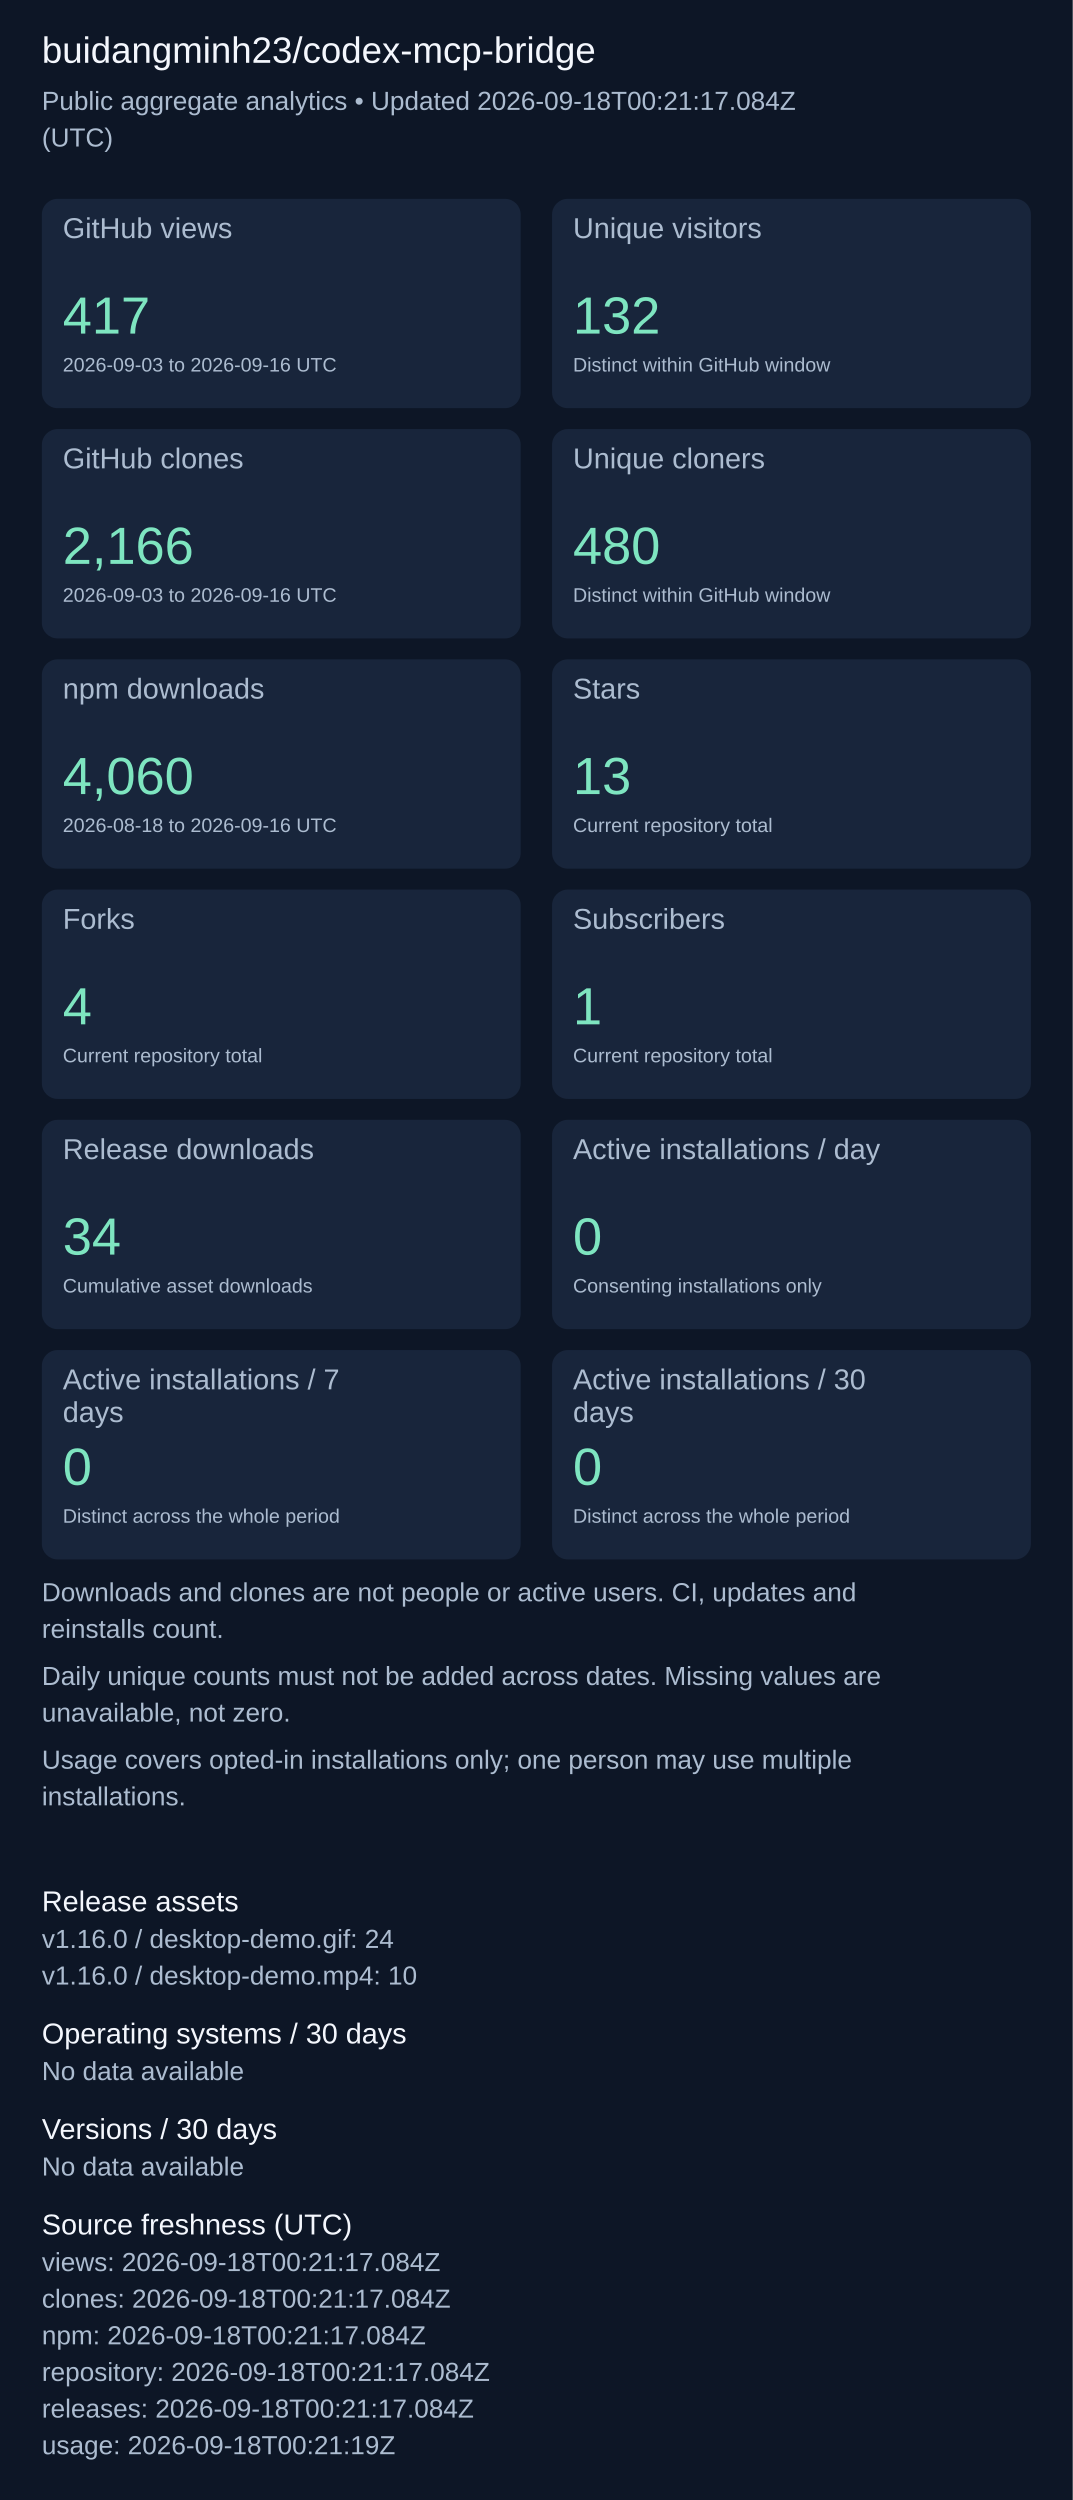
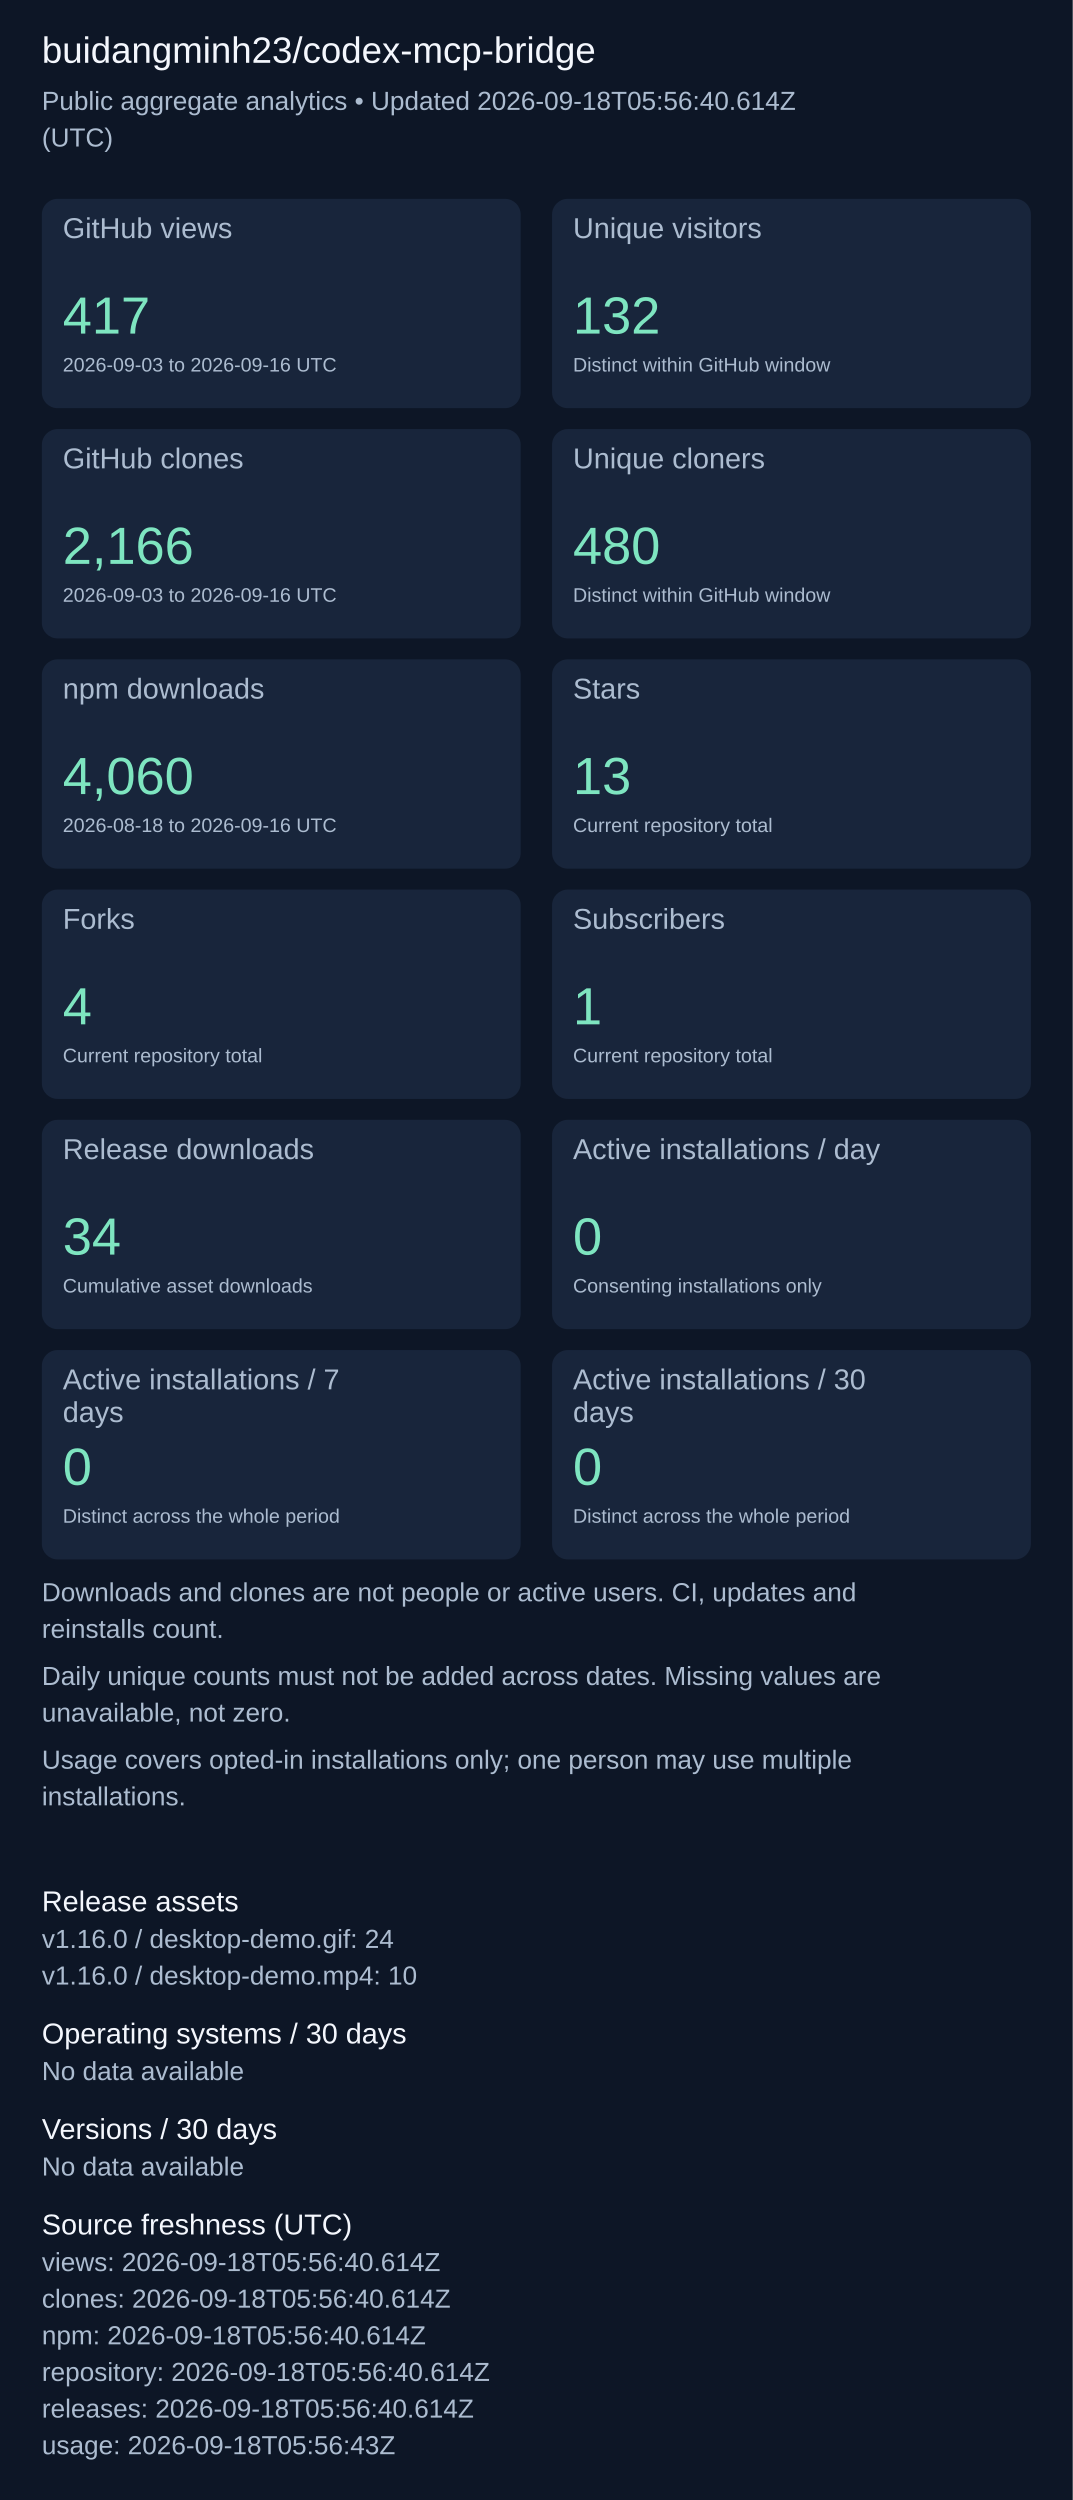
<svg xmlns="http://www.w3.org/2000/svg" width="820" height="1911" viewBox="0 0 820 1911" role="img" aria-label="Repository aggregate analytics">
  <rect width="100%" height="100%" fill="#0d1626" />
  <g font-family="Arial, sans-serif">
    <text x="32" y="48" font-size="28" fill="#f4f7fd">buidangminh23/codex-mcp-bridge</text>
-     <text x="32" y="84" font-size="20" fill="#acbcd0">Public aggregate analytics • Updated 2026-09-18T00:21:17.084Z</text>
+     <text x="32" y="84" font-size="20" fill="#acbcd0">Public aggregate analytics • Updated 2026-09-18T05:56:40.614Z</text>
    <text x="32" y="112" font-size="20" fill="#acbcd0">(UTC)</text>
    <rect x="32" y="152" width="366" height="160" rx="12" fill="#18253b" />
    <text x="48" y="182" font-size="22" fill="#acbcd0">GitHub views</text>
    <text x="48" y="255" font-size="40" fill="#7ee5c0">417</text>
    <text x="48" y="284" font-size="15" fill="#acbcd0">2026-09-03 to 2026-09-16 UTC</text>
    <rect x="422" y="152" width="366" height="160" rx="12" fill="#18253b" />
    <text x="438" y="182" font-size="22" fill="#acbcd0">Unique visitors</text>
    <text x="438" y="255" font-size="40" fill="#7ee5c0">132</text>
    <text x="438" y="284" font-size="15" fill="#acbcd0">Distinct within GitHub window</text>
    <rect x="32" y="328" width="366" height="160" rx="12" fill="#18253b" />
    <text x="48" y="358" font-size="22" fill="#acbcd0">GitHub clones</text>
    <text x="48" y="431" font-size="40" fill="#7ee5c0">2,166</text>
    <text x="48" y="460" font-size="15" fill="#acbcd0">2026-09-03 to 2026-09-16 UTC</text>
    <rect x="422" y="328" width="366" height="160" rx="12" fill="#18253b" />
    <text x="438" y="358" font-size="22" fill="#acbcd0">Unique cloners</text>
    <text x="438" y="431" font-size="40" fill="#7ee5c0">480</text>
    <text x="438" y="460" font-size="15" fill="#acbcd0">Distinct within GitHub window</text>
    <rect x="32" y="504" width="366" height="160" rx="12" fill="#18253b" />
    <text x="48" y="534" font-size="22" fill="#acbcd0">npm downloads</text>
    <text x="48" y="607" font-size="40" fill="#7ee5c0">4,060</text>
    <text x="48" y="636" font-size="15" fill="#acbcd0">2026-08-18 to 2026-09-16 UTC</text>
    <rect x="422" y="504" width="366" height="160" rx="12" fill="#18253b" />
    <text x="438" y="534" font-size="22" fill="#acbcd0">Stars</text>
    <text x="438" y="607" font-size="40" fill="#7ee5c0">13</text>
    <text x="438" y="636" font-size="15" fill="#acbcd0">Current repository total</text>
    <rect x="32" y="680" width="366" height="160" rx="12" fill="#18253b" />
    <text x="48" y="710" font-size="22" fill="#acbcd0">Forks</text>
    <text x="48" y="783" font-size="40" fill="#7ee5c0">4</text>
    <text x="48" y="812" font-size="15" fill="#acbcd0">Current repository total</text>
    <rect x="422" y="680" width="366" height="160" rx="12" fill="#18253b" />
    <text x="438" y="710" font-size="22" fill="#acbcd0">Subscribers</text>
    <text x="438" y="783" font-size="40" fill="#7ee5c0">1</text>
    <text x="438" y="812" font-size="15" fill="#acbcd0">Current repository total</text>
    <rect x="32" y="856" width="366" height="160" rx="12" fill="#18253b" />
    <text x="48" y="886" font-size="22" fill="#acbcd0">Release downloads</text>
    <text x="48" y="959" font-size="40" fill="#7ee5c0">34</text>
    <text x="48" y="988" font-size="15" fill="#acbcd0">Cumulative asset downloads</text>
    <rect x="422" y="856" width="366" height="160" rx="12" fill="#18253b" />
    <text x="438" y="886" font-size="22" fill="#acbcd0">Active installations / day</text>
    <text x="438" y="959" font-size="40" fill="#7ee5c0">0</text>
    <text x="438" y="988" font-size="15" fill="#acbcd0">Consenting installations only</text>
    <rect x="32" y="1032" width="366" height="160" rx="12" fill="#18253b" />
    <text x="48" y="1062" font-size="22" fill="#acbcd0">Active installations / 7</text>
    <text x="48" y="1087" font-size="22" fill="#acbcd0">days</text>
    <text x="48" y="1135" font-size="40" fill="#7ee5c0">0</text>
    <text x="48" y="1164" font-size="15" fill="#acbcd0">Distinct across the whole period</text>
    <rect x="422" y="1032" width="366" height="160" rx="12" fill="#18253b" />
    <text x="438" y="1062" font-size="22" fill="#acbcd0">Active installations / 30</text>
    <text x="438" y="1087" font-size="22" fill="#acbcd0">days</text>
    <text x="438" y="1135" font-size="40" fill="#7ee5c0">0</text>
    <text x="438" y="1164" font-size="15" fill="#acbcd0">Distinct across the whole period</text>
    <text x="32" y="1224" font-size="20" fill="#acbcd0">Downloads and clones are not people or active users. CI, updates and</text>
    <text x="32" y="1252" font-size="20" fill="#acbcd0">reinstalls count.</text>
    <text x="32" y="1288" font-size="20" fill="#acbcd0">Daily unique counts must not be added across dates. Missing values are</text>
    <text x="32" y="1316" font-size="20" fill="#acbcd0">unavailable, not zero.</text>
    <text x="32" y="1352" font-size="20" fill="#acbcd0">Usage covers opted-in installations only; one person may use multiple</text>
    <text x="32" y="1380" font-size="20" fill="#acbcd0">installations.</text>
    <text x="32" y="1461" font-size="22" fill="#f4f7fd">Release assets</text>
    <text x="32" y="1489" font-size="20" fill="#acbcd0">v1.16.0 / desktop-demo.gif: 24</text>
    <text x="32" y="1517" font-size="20" fill="#acbcd0">v1.16.0 / desktop-demo.mp4: 10</text>
    <text x="32" y="1562" font-size="22" fill="#f4f7fd">Operating systems / 30 days</text>
    <text x="32" y="1590" font-size="20" fill="#acbcd0">No data available</text>
    <text x="32" y="1635" font-size="22" fill="#f4f7fd">Versions / 30 days</text>
    <text x="32" y="1663" font-size="20" fill="#acbcd0">No data available</text>
    <text x="32" y="1708" font-size="22" fill="#f4f7fd">Source freshness (UTC)</text>
-     <text x="32" y="1736" font-size="20" fill="#acbcd0">views: 2026-09-18T00:21:17.084Z</text>
-     <text x="32" y="1764" font-size="20" fill="#acbcd0">clones: 2026-09-18T00:21:17.084Z</text>
-     <text x="32" y="1792" font-size="20" fill="#acbcd0">npm: 2026-09-18T00:21:17.084Z</text>
-     <text x="32" y="1820" font-size="20" fill="#acbcd0">repository: 2026-09-18T00:21:17.084Z</text>
-     <text x="32" y="1848" font-size="20" fill="#acbcd0">releases: 2026-09-18T00:21:17.084Z</text>
-     <text x="32" y="1876" font-size="20" fill="#acbcd0">usage: 2026-09-18T00:21:19Z</text>
+     <text x="32" y="1736" font-size="20" fill="#acbcd0">views: 2026-09-18T05:56:40.614Z</text>
+     <text x="32" y="1764" font-size="20" fill="#acbcd0">clones: 2026-09-18T05:56:40.614Z</text>
+     <text x="32" y="1792" font-size="20" fill="#acbcd0">npm: 2026-09-18T05:56:40.614Z</text>
+     <text x="32" y="1820" font-size="20" fill="#acbcd0">repository: 2026-09-18T05:56:40.614Z</text>
+     <text x="32" y="1848" font-size="20" fill="#acbcd0">releases: 2026-09-18T05:56:40.614Z</text>
+     <text x="32" y="1876" font-size="20" fill="#acbcd0">usage: 2026-09-18T05:56:43Z</text>
  </g>
</svg>
